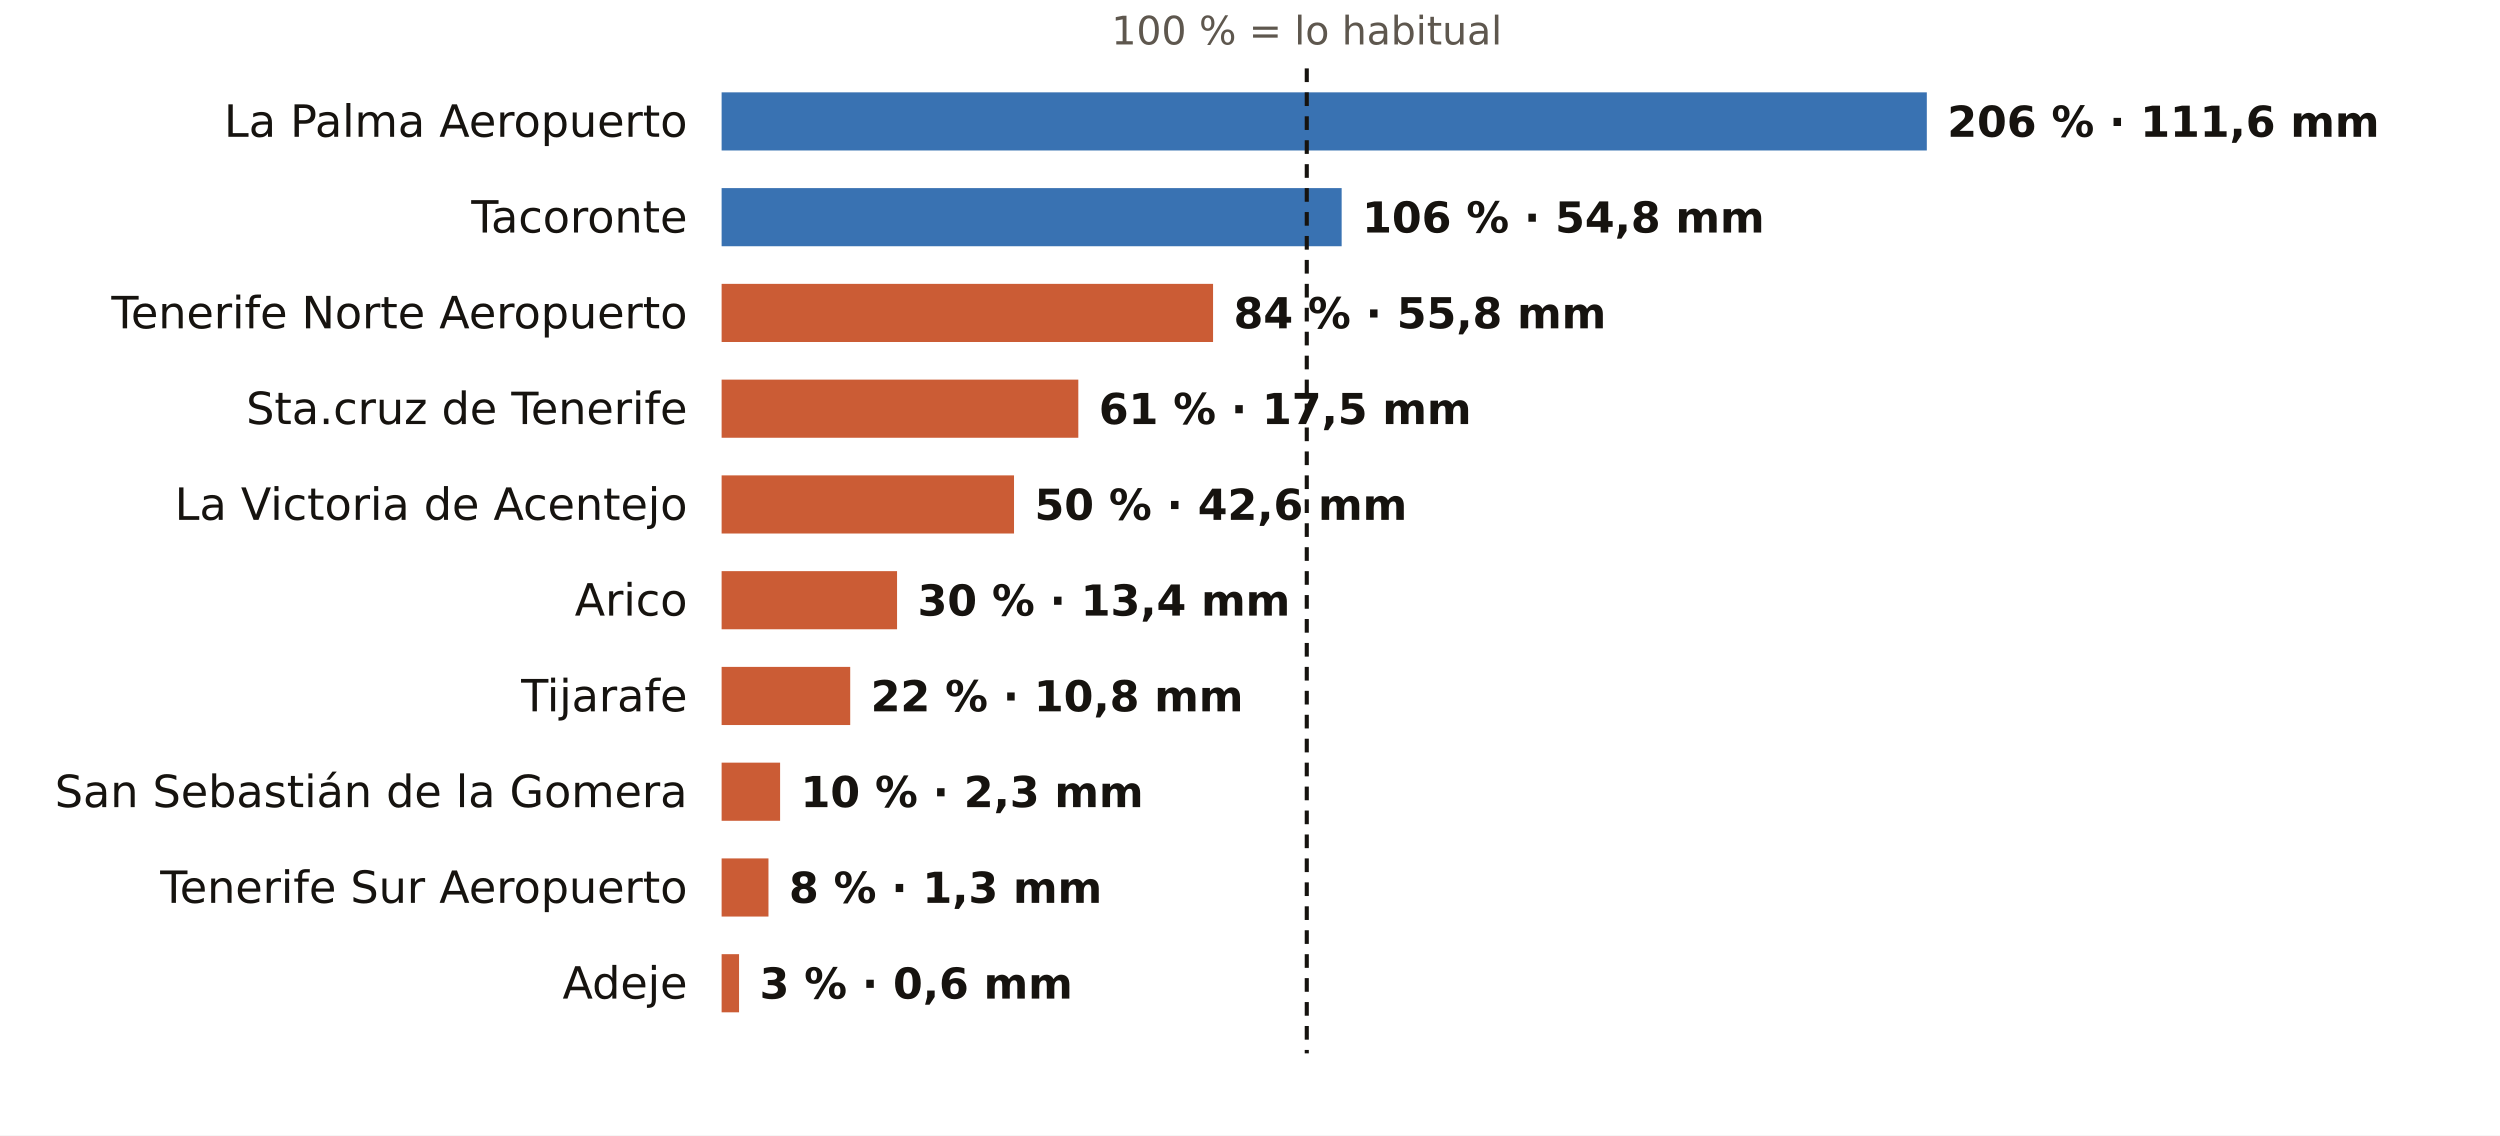
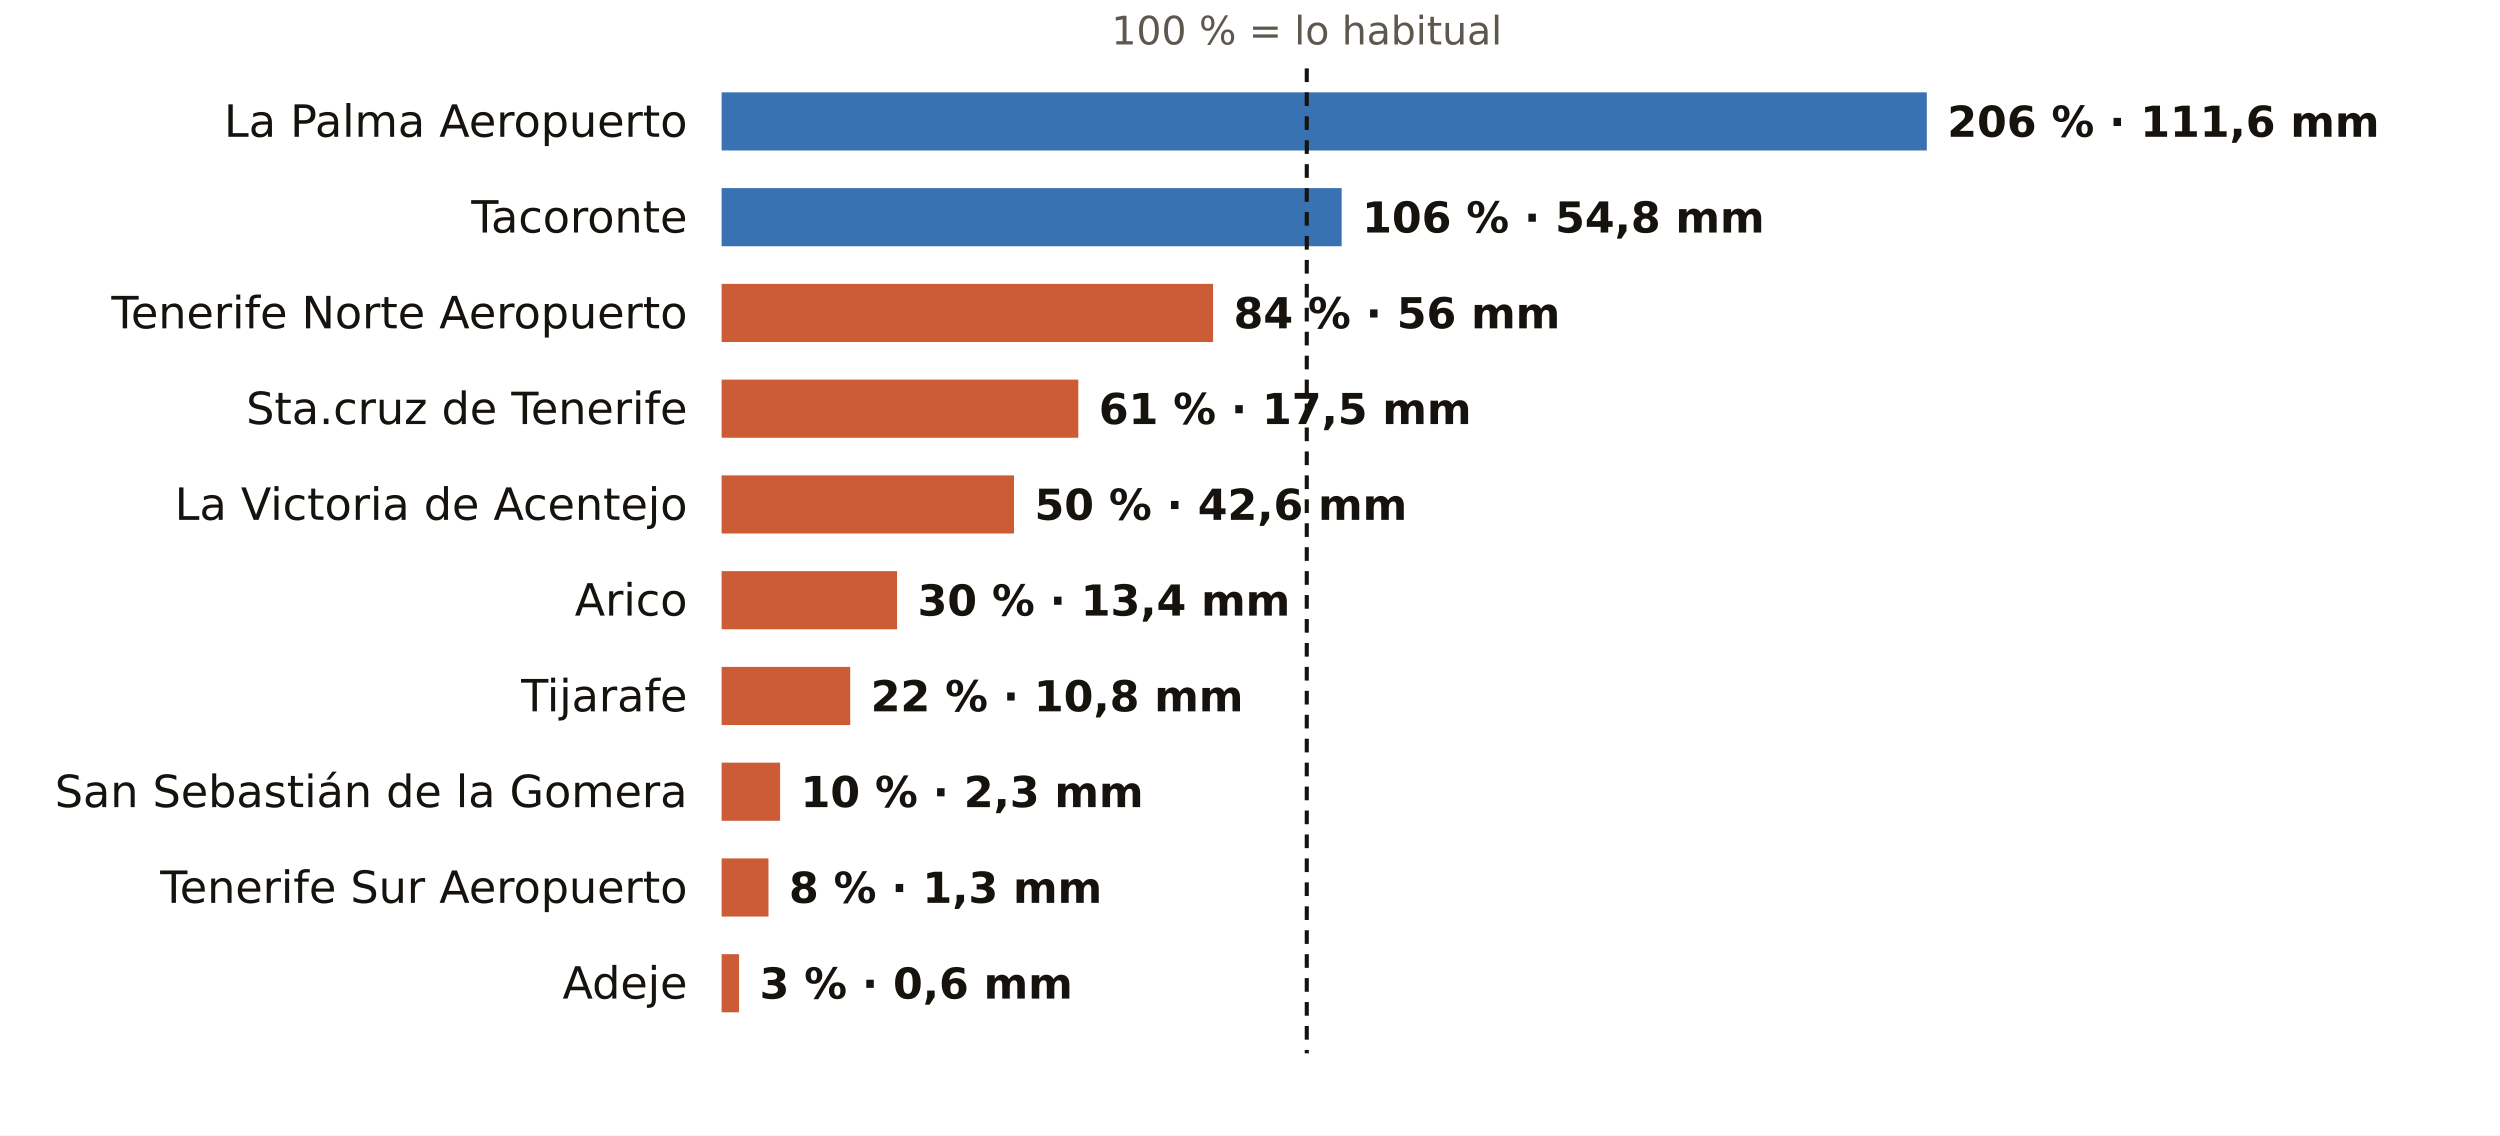
<svg xmlns="http://www.w3.org/2000/svg" viewBox="0 0 731 332" width="731" height="332" role="img" aria-label="El otoño en los pluviómetros de AEMET de Santa Cruz de Tenerife: % de lo habitual">
  <rect width="731" height="332" fill="#FFFFFF" />
  <text x="382.1" y="13.0" font-size="11.5" fill="#5E574E" text-anchor="middle" font-weight="400" font-family="Public Sans, DejaVu Sans, Arial, sans-serif">100 % = lo habitual</text>
  <text x="201.0" y="40.0" font-size="13" fill="#16130F" text-anchor="end" font-weight="500" font-family="Public Sans, DejaVu Sans, Arial, sans-serif">La Palma Aeropuerto</text>
  <rect x="211" y="27" width="352.4" height="17" fill="#1F5FA8" opacity="0.88" />
  <text x="569.4" y="40.0" font-size="12.5" fill="#16130F" text-anchor="start" font-weight="600" font-family="Public Sans, DejaVu Sans, Arial, sans-serif">206 % · 111,6 mm</text>
  <text x="201.0" y="68.0" font-size="13" fill="#16130F" text-anchor="end" font-weight="500" font-family="Public Sans, DejaVu Sans, Arial, sans-serif">Tacoronte</text>
  <rect x="211" y="55" width="181.3" height="17" fill="#1F5FA8" opacity="0.88" />
  <text x="398.3" y="68.0" font-size="12.5" fill="#16130F" text-anchor="start" font-weight="600" font-family="Public Sans, DejaVu Sans, Arial, sans-serif">106 % · 54,8 mm</text>
  <text x="201.0" y="96.0" font-size="13" fill="#16130F" text-anchor="end" font-weight="500" font-family="Public Sans, DejaVu Sans, Arial, sans-serif">Tenerife Norte Aeropuerto</text>
  <rect x="211" y="83" width="143.7" height="17" fill="#C4461A" opacity="0.88" />
-   <text x="360.7" y="96.0" font-size="12.5" fill="#16130F" text-anchor="start" font-weight="600" font-family="Public Sans, DejaVu Sans, Arial, sans-serif">84 % · 55,8 mm</text>
+   <text x="360.7" y="96.0" font-size="12.5" fill="#16130F" text-anchor="start" font-weight="600" font-family="Public Sans, DejaVu Sans, Arial, sans-serif">84 % · 56 mm</text>
  <text x="201.0" y="124.0" font-size="13" fill="#16130F" text-anchor="end" font-weight="500" font-family="Public Sans, DejaVu Sans, Arial, sans-serif">Sta.cruz de Tenerife</text>
  <rect x="211" y="111" width="104.3" height="17" fill="#C4461A" opacity="0.88" />
  <text x="321.3" y="124.0" font-size="12.5" fill="#16130F" text-anchor="start" font-weight="600" font-family="Public Sans, DejaVu Sans, Arial, sans-serif">61 % · 17,5 mm</text>
  <text x="201.0" y="152.0" font-size="13" fill="#16130F" text-anchor="end" font-weight="500" font-family="Public Sans, DejaVu Sans, Arial, sans-serif">La Victoria de Acentejo</text>
  <rect x="211" y="139" width="85.5" height="17" fill="#C4461A" opacity="0.88" />
  <text x="302.5" y="152.0" font-size="12.5" fill="#16130F" text-anchor="start" font-weight="600" font-family="Public Sans, DejaVu Sans, Arial, sans-serif">50 % · 42,6 mm</text>
  <text x="201.0" y="180.0" font-size="13" fill="#16130F" text-anchor="end" font-weight="500" font-family="Public Sans, DejaVu Sans, Arial, sans-serif">Arico</text>
  <rect x="211" y="167" width="51.3" height="17" fill="#C4461A" opacity="0.88" />
  <text x="268.3" y="180.0" font-size="12.5" fill="#16130F" text-anchor="start" font-weight="600" font-family="Public Sans, DejaVu Sans, Arial, sans-serif">30 % · 13,4 mm</text>
  <text x="201.0" y="208.0" font-size="13" fill="#16130F" text-anchor="end" font-weight="500" font-family="Public Sans, DejaVu Sans, Arial, sans-serif">Tijarafe</text>
  <rect x="211" y="195" width="37.6" height="17" fill="#C4461A" opacity="0.88" />
  <text x="254.6" y="208.0" font-size="12.5" fill="#16130F" text-anchor="start" font-weight="600" font-family="Public Sans, DejaVu Sans, Arial, sans-serif">22 % · 10,8 mm</text>
  <text x="201.0" y="236.0" font-size="13" fill="#16130F" text-anchor="end" font-weight="500" font-family="Public Sans, DejaVu Sans, Arial, sans-serif">San Sebastián de la Gomera</text>
  <rect x="211" y="223" width="17.1" height="17" fill="#C4461A" opacity="0.88" />
  <text x="234.1" y="236.0" font-size="12.5" fill="#16130F" text-anchor="start" font-weight="600" font-family="Public Sans, DejaVu Sans, Arial, sans-serif">10 % · 2,3 mm</text>
  <text x="201.0" y="264.0" font-size="13" fill="#16130F" text-anchor="end" font-weight="500" font-family="Public Sans, DejaVu Sans, Arial, sans-serif">Tenerife Sur Aeropuerto</text>
  <rect x="211" y="251" width="13.7" height="17" fill="#C4461A" opacity="0.88" />
  <text x="230.7" y="264.0" font-size="12.5" fill="#16130F" text-anchor="start" font-weight="600" font-family="Public Sans, DejaVu Sans, Arial, sans-serif">8 % · 1,3 mm</text>
  <text x="201.0" y="292.0" font-size="13" fill="#16130F" text-anchor="end" font-weight="500" font-family="Public Sans, DejaVu Sans, Arial, sans-serif">Adeje</text>
  <rect x="211" y="279" width="5.1" height="17" fill="#C4461A" opacity="0.88" />
  <text x="222.1" y="292.0" font-size="12.5" fill="#16130F" text-anchor="start" font-weight="600" font-family="Public Sans, DejaVu Sans, Arial, sans-serif">3 % · 0,6 mm</text>
  <line x1="382.1" x2="382.1" y1="20" y2="308" stroke="#16130F" stroke-width="1.2" stroke-dasharray="4 3" />
</svg>
